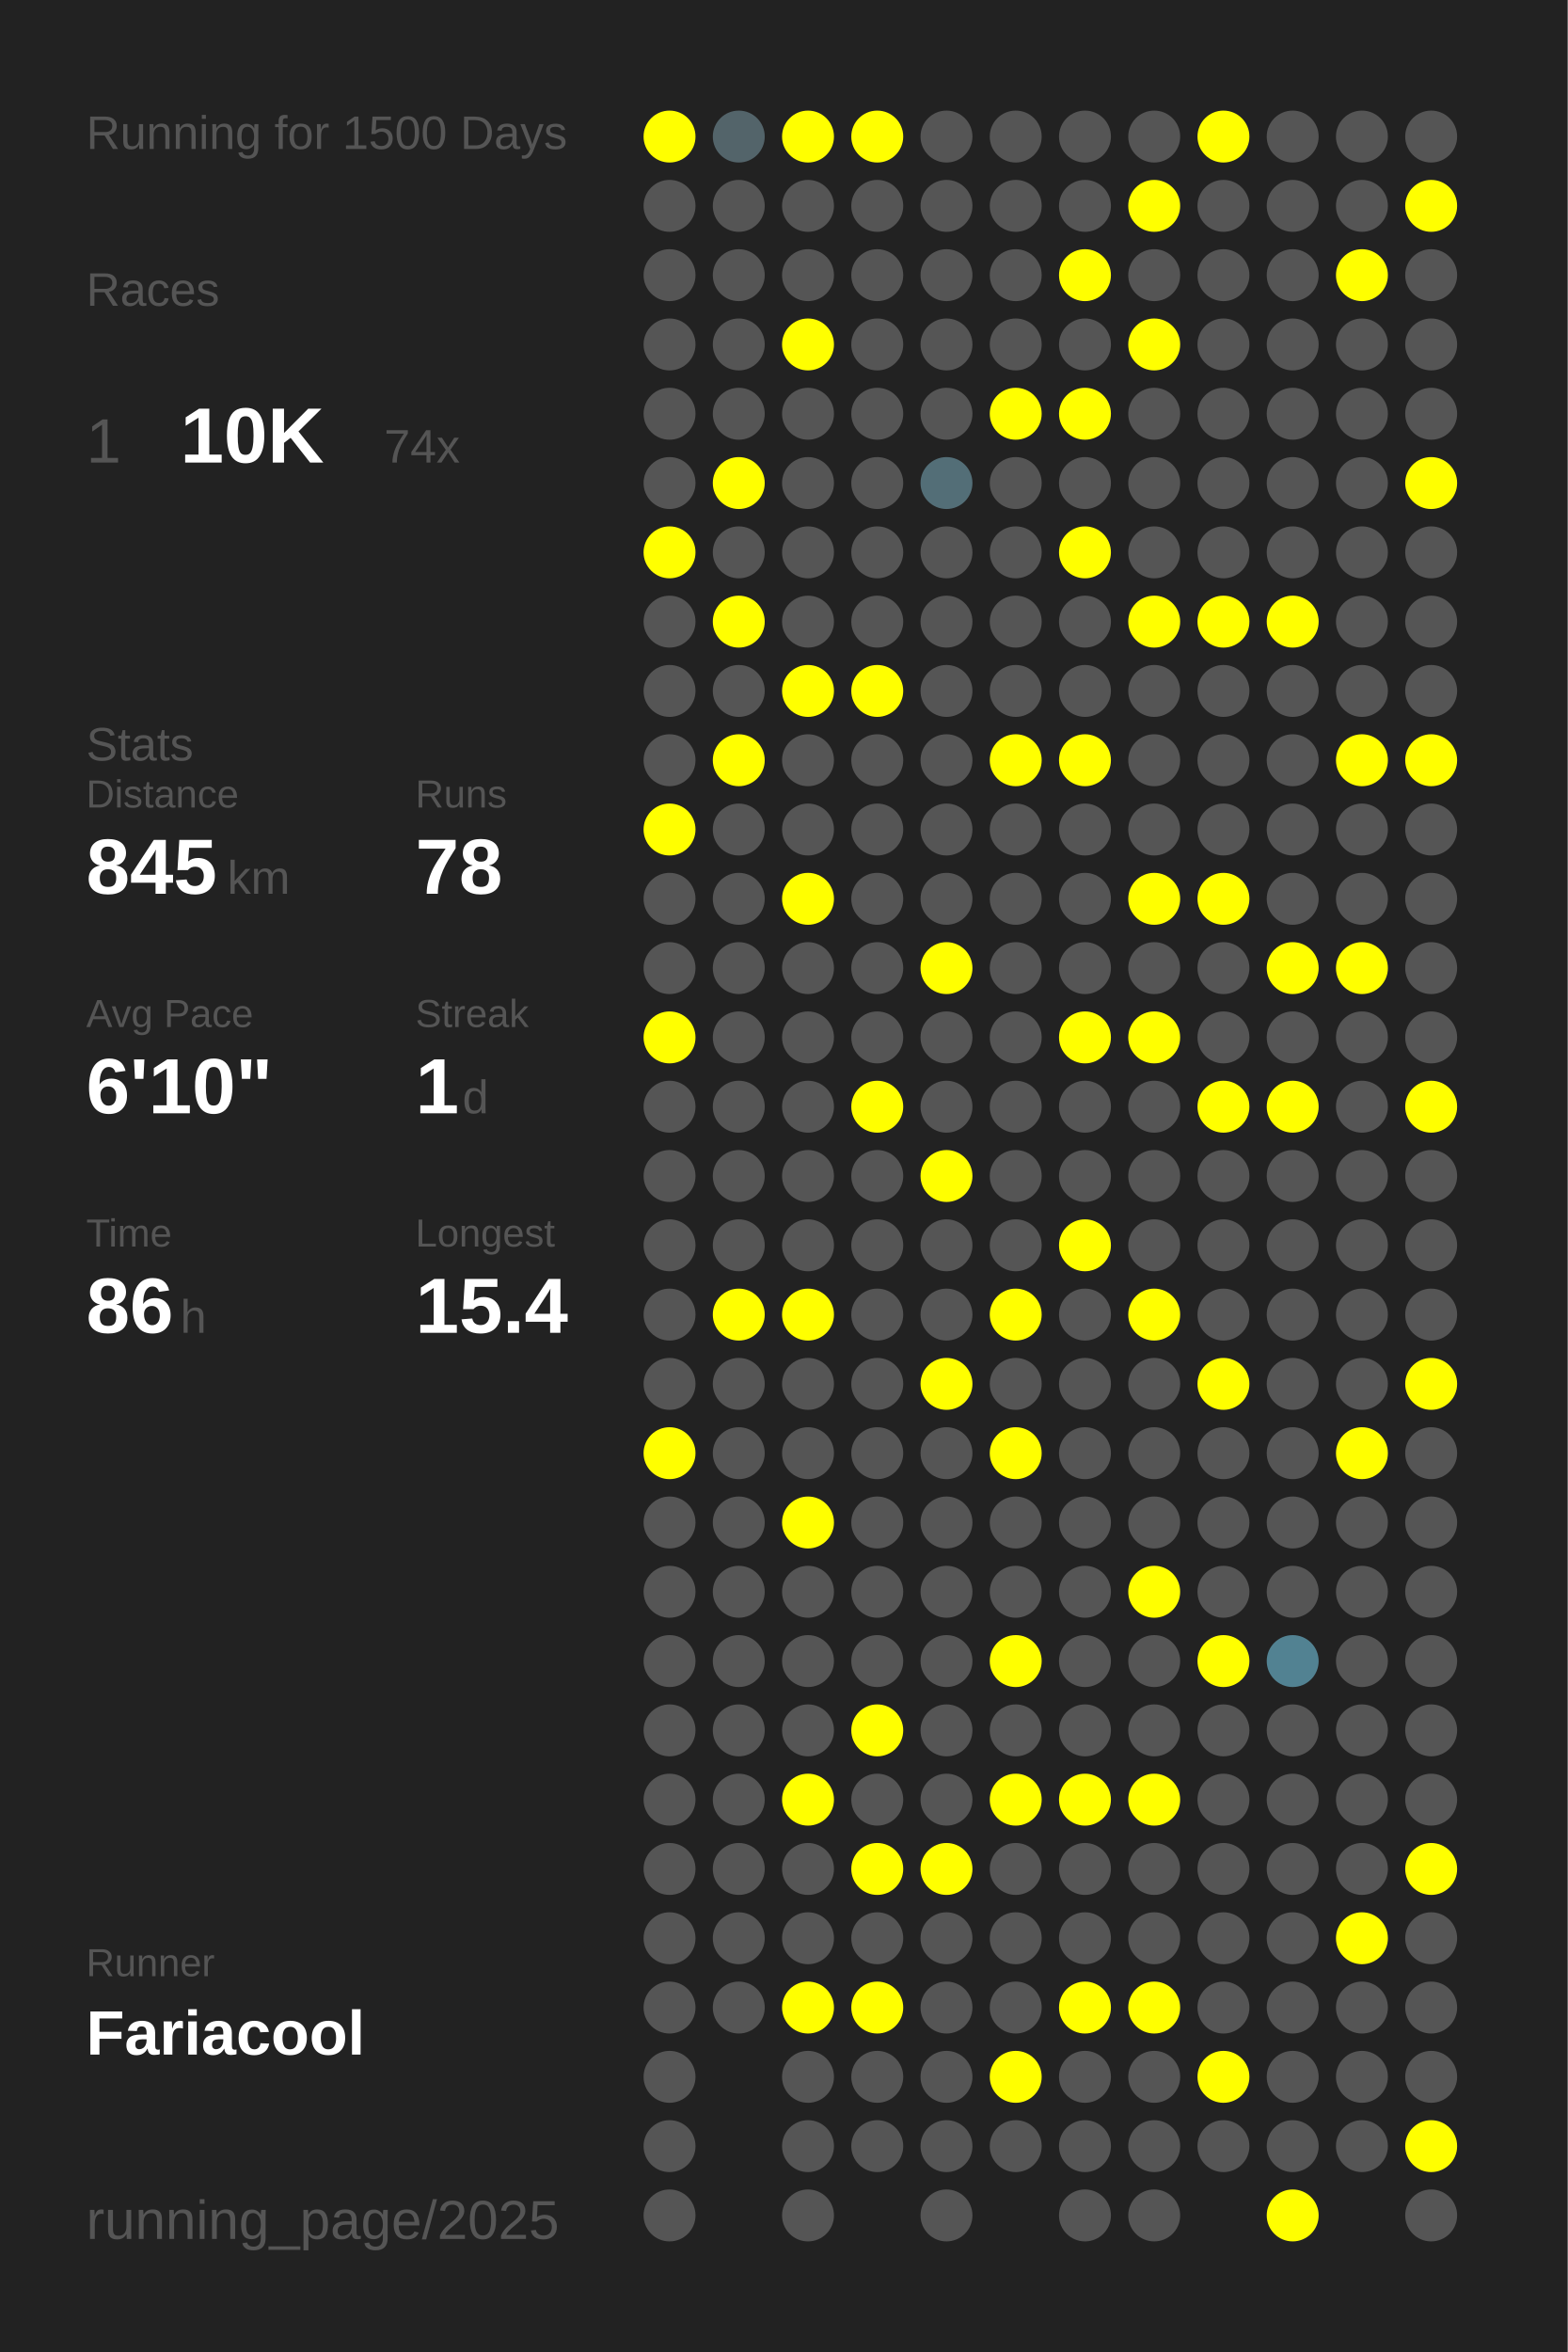
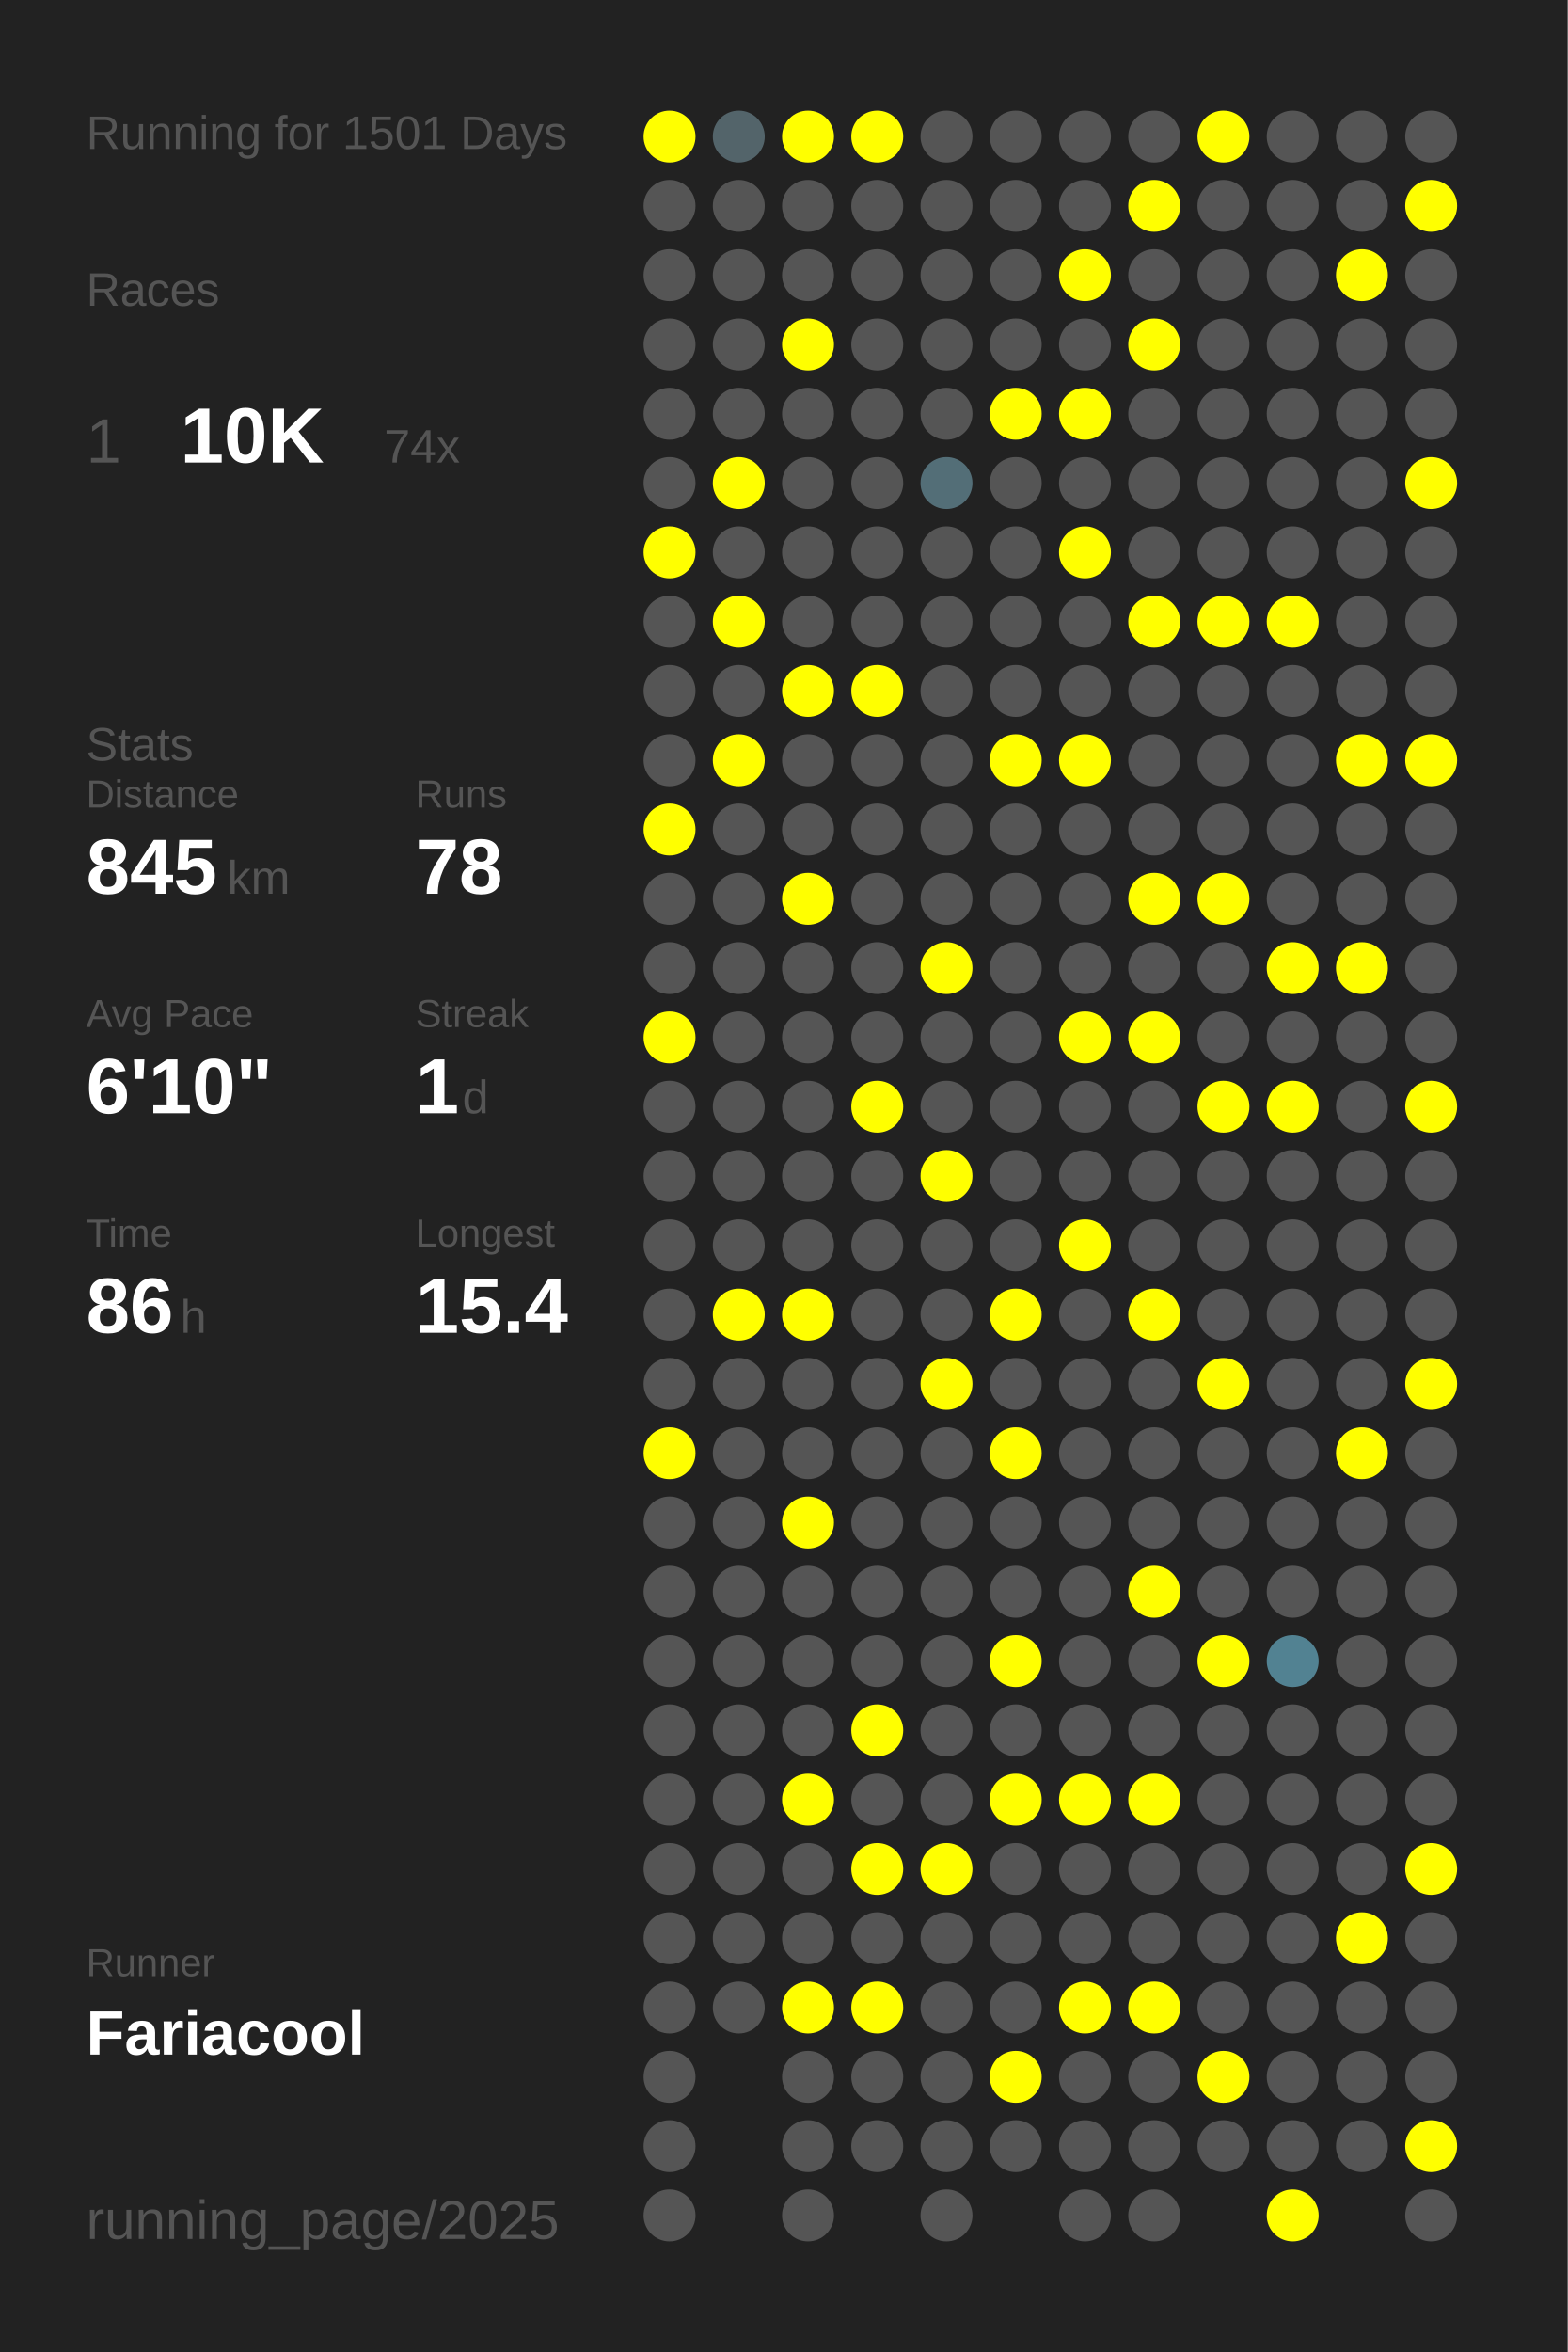
<svg xmlns="http://www.w3.org/2000/svg" baseProfile="full" height="300mm" version="1.1" viewBox="0,0,200,300" width="200mm">
  <defs />
  <rect fill="#222222" height="300" width="200" x="0" y="0" />
-   <text fill="#555555" style="font-size:6px; font-family:Arial;" x="11" y="19">Running for 1500 Days</text>
+   <text fill="#555555" style="font-size:6px; font-family:Arial;" x="11" y="19">Running for 1501 Days</text>
  <text fill="#555555" style="font-size:6px; font-family:Arial;" x="11" y="39">Races</text>
  <text fill="#555555" style="font-size:8px; font-family:Arial;" x="11" y="59">1</text>
  <text fill="#FFFFFF" style="font-size:10px; font-family:Arial; font-weight:bold;" x="23" y="59">10K</text>
  <text fill="#555555" style="font-size:6px; font-family:Arial;" x="49" y="59">74x</text>
  <text fill="#555555" style="font-size:6px; font-family:Arial;" x="11" y="97">Stats</text>
  <text fill="#555555" style="font-size:5px; font-family:Arial;" x="11" y="103">Distance</text>
  <text fill="#FFFFFF" style="font-size:10px; font-family:Arial; font-weight:bold;" x="11" y="114">845</text>
  <text fill="#555555" style="font-size:6px; font-family:Arial;" x="29" y="114">km</text>
  <text fill="#555555" style="font-size:5px; font-family:Arial;" x="53" y="103">Runs</text>
  <text fill="#FFFFFF" style="font-size:10px; font-family:Arial; font-weight:bold;" x="53" y="114">78</text>
  <text fill="#555555" style="font-size:5px; font-family:Arial;" x="11" y="131">Avg Pace</text>
  <text fill="#FFFFFF" style="font-size:10px; font-family:Arial; font-weight:bold;" x="11" y="142">6'10"</text>
  <text fill="#555555" style="font-size:5px; font-family:Arial;" x="53" y="131">Streak</text>
  <text fill="#FFFFFF" style="font-size:10px; font-family:Arial; font-weight:bold;" x="53" y="142">1</text>
  <text fill="#555555" style="font-size:6px; font-family:Arial;" x="59" y="142">d</text>
  <text fill="#555555" style="font-size:5px; font-family:Arial;" x="11" y="159">Time</text>
  <text fill="#FFFFFF" style="font-size:10px; font-family:Arial; font-weight:bold;" x="11" y="170">86</text>
  <text fill="#555555" style="font-size:6px; font-family:Arial;" x="23" y="170">h</text>
  <text fill="#555555" style="font-size:5px; font-family:Arial;" x="53" y="159">Longest</text>
  <text fill="#FFFFFF" style="font-size:10px; font-family:Arial; font-weight:bold;" x="53" y="170">15.4</text>
  <text fill="#555555" style="font-size:5px; font-family:Arial;" x="11" y="252.065">Runner</text>
  <text fill="#FFFFFF" style="font-size:8px; font-family:Arial; font-weight:bold;" x="11" y="262.065">Fariacool</text>
  <text fill="#555555" style="font-size:7px; font-family:Arial;" x="11" y="285.581">running_page/2025</text>
  <circle cx="85.417" cy="17.419" fill="#FFFF00" r="3.312" />
  <circle cx="85.417" cy="26.258" fill="#555555" r="3.312" />
  <circle cx="85.417" cy="35.097" fill="#555555" r="3.312" />
  <circle cx="85.417" cy="43.935" fill="#555555" r="3.312" />
  <circle cx="85.417" cy="52.774" fill="#555555" r="3.312" />
  <circle cx="85.417" cy="61.613" fill="#555555" r="3.312" />
  <circle cx="85.417" cy="70.452" fill="#FFFF00" r="3.312" />
  <circle cx="85.417" cy="79.29" fill="#555555" r="3.312" />
  <circle cx="85.417" cy="88.129" fill="#555555" r="3.312" />
  <circle cx="85.417" cy="96.968" fill="#555555" r="3.312" />
  <circle cx="85.417" cy="105.806" fill="#FFFF00" r="3.312" />
  <circle cx="85.417" cy="114.645" fill="#555555" r="3.312" />
  <circle cx="85.417" cy="123.484" fill="#555555" r="3.312" />
  <circle cx="85.417" cy="132.323" fill="#FFFF00" r="3.312" />
  <circle cx="85.417" cy="141.161" fill="#555555" r="3.312" />
  <circle cx="85.417" cy="150" fill="#555555" r="3.312" />
  <circle cx="85.417" cy="158.839" fill="#555555" r="3.312" />
  <circle cx="85.417" cy="167.677" fill="#555555" r="3.312" />
  <circle cx="85.417" cy="176.516" fill="#555555" r="3.312" />
  <circle cx="85.417" cy="185.355" fill="#FFFF00" r="3.312" />
  <circle cx="85.417" cy="194.194" fill="#555555" r="3.312" />
  <circle cx="85.417" cy="203.032" fill="#555555" r="3.312" />
  <circle cx="85.417" cy="211.871" fill="#555555" r="3.312" />
  <circle cx="85.417" cy="220.71" fill="#555555" r="3.312" />
  <circle cx="85.417" cy="229.548" fill="#555555" r="3.312" />
  <circle cx="85.417" cy="238.387" fill="#555555" r="3.312" />
  <circle cx="85.417" cy="247.226" fill="#555555" r="3.312" />
  <circle cx="85.417" cy="256.065" fill="#555555" r="3.312" />
  <circle cx="85.417" cy="264.903" fill="#555555" r="3.312" />
  <circle cx="85.417" cy="273.742" fill="#555555" r="3.312" />
  <circle cx="85.417" cy="282.581" fill="#555555" r="3.312" />
  <circle cx="94.25" cy="17.419" fill="#53646a" r="3.312" />
  <circle cx="94.25" cy="26.258" fill="#555555" r="3.312" />
  <circle cx="94.25" cy="35.097" fill="#555555" r="3.312" />
  <circle cx="94.25" cy="43.935" fill="#555555" r="3.312" />
  <circle cx="94.25" cy="52.774" fill="#555555" r="3.312" />
  <circle cx="94.25" cy="61.613" fill="#FFFF00" r="3.312" />
  <circle cx="94.25" cy="70.452" fill="#555555" r="3.312" />
  <circle cx="94.25" cy="79.29" fill="#FFFF00" r="3.312" />
  <circle cx="94.25" cy="88.129" fill="#555555" r="3.312" />
  <circle cx="94.25" cy="96.968" fill="#FFFF00" r="3.312" />
  <circle cx="94.25" cy="105.806" fill="#555555" r="3.312" />
  <circle cx="94.25" cy="114.645" fill="#555555" r="3.312" />
  <circle cx="94.25" cy="123.484" fill="#555555" r="3.312" />
  <circle cx="94.25" cy="132.323" fill="#555555" r="3.312" />
  <circle cx="94.25" cy="141.161" fill="#555555" r="3.312" />
  <circle cx="94.25" cy="150" fill="#555555" r="3.312" />
  <circle cx="94.25" cy="158.839" fill="#555555" r="3.312" />
  <circle cx="94.25" cy="167.677" fill="#FFFF00" r="3.312" />
  <circle cx="94.25" cy="176.516" fill="#555555" r="3.312" />
  <circle cx="94.25" cy="185.355" fill="#555555" r="3.312" />
  <circle cx="94.25" cy="194.194" fill="#555555" r="3.312" />
  <circle cx="94.25" cy="203.032" fill="#555555" r="3.312" />
  <circle cx="94.25" cy="211.871" fill="#555555" r="3.312" />
  <circle cx="94.25" cy="220.71" fill="#555555" r="3.312" />
  <circle cx="94.25" cy="229.548" fill="#555555" r="3.312" />
  <circle cx="94.25" cy="238.387" fill="#555555" r="3.312" />
  <circle cx="94.25" cy="247.226" fill="#555555" r="3.312" />
  <circle cx="94.25" cy="256.065" fill="#555555" r="3.312" />
  <circle cx="103.083" cy="17.419" fill="#FFFF00" r="3.312" />
  <circle cx="103.083" cy="26.258" fill="#555555" r="3.312" />
  <circle cx="103.083" cy="35.097" fill="#555555" r="3.312" />
  <circle cx="103.083" cy="43.935" fill="#FFFF00" r="3.312" />
  <circle cx="103.083" cy="52.774" fill="#555555" r="3.312" />
  <circle cx="103.083" cy="61.613" fill="#555555" r="3.312" />
  <circle cx="103.083" cy="70.452" fill="#555555" r="3.312" />
  <circle cx="103.083" cy="79.29" fill="#555555" r="3.312" />
  <circle cx="103.083" cy="88.129" fill="#FFFF00" r="3.312" />
  <circle cx="103.083" cy="96.968" fill="#555555" r="3.312" />
  <circle cx="103.083" cy="105.806" fill="#555555" r="3.312" />
  <circle cx="103.083" cy="114.645" fill="#FFFF00" r="3.312" />
  <circle cx="103.083" cy="123.484" fill="#555555" r="3.312" />
  <circle cx="103.083" cy="132.323" fill="#555555" r="3.312" />
  <circle cx="103.083" cy="141.161" fill="#555555" r="3.312" />
  <circle cx="103.083" cy="150" fill="#555555" r="3.312" />
  <circle cx="103.083" cy="158.839" fill="#555555" r="3.312" />
  <circle cx="103.083" cy="167.677" fill="#FFFF00" r="3.312" />
  <circle cx="103.083" cy="176.516" fill="#555555" r="3.312" />
  <circle cx="103.083" cy="185.355" fill="#555555" r="3.312" />
  <circle cx="103.083" cy="194.194" fill="#FFFF00" r="3.312" />
  <circle cx="103.083" cy="203.032" fill="#555555" r="3.312" />
  <circle cx="103.083" cy="211.871" fill="#555555" r="3.312" />
  <circle cx="103.083" cy="220.71" fill="#555555" r="3.312" />
  <circle cx="103.083" cy="229.548" fill="#FFFF00" r="3.312" />
  <circle cx="103.083" cy="238.387" fill="#555555" r="3.312" />
  <circle cx="103.083" cy="247.226" fill="#555555" r="3.312" />
  <circle cx="103.083" cy="256.065" fill="#FFFF00" r="3.312" />
  <circle cx="103.083" cy="264.903" fill="#555555" r="3.312" />
  <circle cx="103.083" cy="273.742" fill="#555555" r="3.312" />
  <circle cx="103.083" cy="282.581" fill="#555555" r="3.312" />
  <circle cx="111.917" cy="17.419" fill="#FFFF00" r="3.312" />
  <circle cx="111.917" cy="26.258" fill="#555555" r="3.312" />
  <circle cx="111.917" cy="35.097" fill="#555555" r="3.312" />
  <circle cx="111.917" cy="43.935" fill="#555555" r="3.312" />
  <circle cx="111.917" cy="52.774" fill="#555555" r="3.312" />
  <circle cx="111.917" cy="61.613" fill="#555555" r="3.312" />
  <circle cx="111.917" cy="70.452" fill="#555555" r="3.312" />
  <circle cx="111.917" cy="79.29" fill="#555555" r="3.312" />
  <circle cx="111.917" cy="88.129" fill="#FFFF00" r="3.312" />
  <circle cx="111.917" cy="96.968" fill="#555555" r="3.312" />
  <circle cx="111.917" cy="105.806" fill="#555555" r="3.312" />
  <circle cx="111.917" cy="114.645" fill="#555555" r="3.312" />
  <circle cx="111.917" cy="123.484" fill="#555555" r="3.312" />
  <circle cx="111.917" cy="132.323" fill="#555555" r="3.312" />
  <circle cx="111.917" cy="141.161" fill="#FFFF00" r="3.312" />
  <circle cx="111.917" cy="150" fill="#555555" r="3.312" />
  <circle cx="111.917" cy="158.839" fill="#555555" r="3.312" />
  <circle cx="111.917" cy="167.677" fill="#555555" r="3.312" />
  <circle cx="111.917" cy="176.516" fill="#555555" r="3.312" />
  <circle cx="111.917" cy="185.355" fill="#555555" r="3.312" />
  <circle cx="111.917" cy="194.194" fill="#555555" r="3.312" />
  <circle cx="111.917" cy="203.032" fill="#555555" r="3.312" />
  <circle cx="111.917" cy="211.871" fill="#555555" r="3.312" />
  <circle cx="111.917" cy="220.71" fill="#FFFF00" r="3.312" />
  <circle cx="111.917" cy="229.548" fill="#555555" r="3.312" />
  <circle cx="111.917" cy="238.387" fill="#FFFF00" r="3.312" />
  <circle cx="111.917" cy="247.226" fill="#555555" r="3.312" />
  <circle cx="111.917" cy="256.065" fill="#FFFF00" r="3.312" />
  <circle cx="111.917" cy="264.903" fill="#555555" r="3.312" />
  <circle cx="111.917" cy="273.742" fill="#555555" r="3.312" />
  <circle cx="120.75" cy="17.419" fill="#555555" r="3.312" />
  <circle cx="120.75" cy="26.258" fill="#555555" r="3.312" />
  <circle cx="120.75" cy="35.097" fill="#555555" r="3.312" />
  <circle cx="120.75" cy="43.935" fill="#555555" r="3.312" />
  <circle cx="120.75" cy="52.774" fill="#555555" r="3.312" />
  <circle cx="120.75" cy="61.613" fill="#536e77" r="3.312" />
  <circle cx="120.75" cy="70.452" fill="#555555" r="3.312" />
  <circle cx="120.75" cy="79.29" fill="#555555" r="3.312" />
  <circle cx="120.75" cy="88.129" fill="#555555" r="3.312" />
  <circle cx="120.75" cy="96.968" fill="#555555" r="3.312" />
  <circle cx="120.75" cy="105.806" fill="#555555" r="3.312" />
  <circle cx="120.75" cy="114.645" fill="#555555" r="3.312" />
  <circle cx="120.75" cy="123.484" fill="#FFFF00" r="3.312" />
  <circle cx="120.75" cy="132.323" fill="#555555" r="3.312" />
  <circle cx="120.75" cy="141.161" fill="#555555" r="3.312" />
  <circle cx="120.75" cy="150" fill="#FFFF00" r="3.312" />
  <circle cx="120.75" cy="158.839" fill="#555555" r="3.312" />
  <circle cx="120.75" cy="167.677" fill="#555555" r="3.312" />
  <circle cx="120.75" cy="176.516" fill="#FFFF00" r="3.312" />
  <circle cx="120.75" cy="185.355" fill="#555555" r="3.312" />
  <circle cx="120.75" cy="194.194" fill="#555555" r="3.312" />
  <circle cx="120.75" cy="203.032" fill="#555555" r="3.312" />
  <circle cx="120.75" cy="211.871" fill="#555555" r="3.312" />
  <circle cx="120.75" cy="220.71" fill="#555555" r="3.312" />
  <circle cx="120.75" cy="229.548" fill="#555555" r="3.312" />
  <circle cx="120.75" cy="238.387" fill="#FFFF00" r="3.312" />
  <circle cx="120.75" cy="247.226" fill="#555555" r="3.312" />
  <circle cx="120.75" cy="256.065" fill="#555555" r="3.312" />
  <circle cx="120.75" cy="264.903" fill="#555555" r="3.312" />
  <circle cx="120.75" cy="273.742" fill="#555555" r="3.312" />
  <circle cx="120.75" cy="282.581" fill="#555555" r="3.312" />
  <circle cx="129.583" cy="17.419" fill="#555555" r="3.312" />
  <circle cx="129.583" cy="26.258" fill="#555555" r="3.312" />
  <circle cx="129.583" cy="35.097" fill="#555555" r="3.312" />
  <circle cx="129.583" cy="43.935" fill="#555555" r="3.312" />
  <circle cx="129.583" cy="52.774" fill="#FFFF00" r="3.312" />
  <circle cx="129.583" cy="61.613" fill="#555555" r="3.312" />
  <circle cx="129.583" cy="70.452" fill="#555555" r="3.312" />
  <circle cx="129.583" cy="79.29" fill="#555555" r="3.312" />
  <circle cx="129.583" cy="88.129" fill="#555555" r="3.312" />
  <circle cx="129.583" cy="96.968" fill="#FFFF00" r="3.312" />
  <circle cx="129.583" cy="105.806" fill="#555555" r="3.312" />
  <circle cx="129.583" cy="114.645" fill="#555555" r="3.312" />
  <circle cx="129.583" cy="123.484" fill="#555555" r="3.312" />
  <circle cx="129.583" cy="132.323" fill="#555555" r="3.312" />
  <circle cx="129.583" cy="141.161" fill="#555555" r="3.312" />
  <circle cx="129.583" cy="150" fill="#555555" r="3.312" />
  <circle cx="129.583" cy="158.839" fill="#555555" r="3.312" />
  <circle cx="129.583" cy="167.677" fill="#FFFF00" r="3.312" />
  <circle cx="129.583" cy="176.516" fill="#555555" r="3.312" />
  <circle cx="129.583" cy="185.355" fill="#FFFF00" r="3.312" />
  <circle cx="129.583" cy="194.194" fill="#555555" r="3.312" />
  <circle cx="129.583" cy="203.032" fill="#555555" r="3.312" />
  <circle cx="129.583" cy="211.871" fill="#FFFF00" r="3.312" />
  <circle cx="129.583" cy="220.71" fill="#555555" r="3.312" />
  <circle cx="129.583" cy="229.548" fill="#FFFF00" r="3.312" />
  <circle cx="129.583" cy="238.387" fill="#555555" r="3.312" />
  <circle cx="129.583" cy="247.226" fill="#555555" r="3.312" />
  <circle cx="129.583" cy="256.065" fill="#555555" r="3.312" />
  <circle cx="129.583" cy="264.903" fill="#FFFF00" r="3.312" />
  <circle cx="129.583" cy="273.742" fill="#555555" r="3.312" />
  <circle cx="138.417" cy="17.419" fill="#555555" r="3.312" />
  <circle cx="138.417" cy="26.258" fill="#555555" r="3.312" />
  <circle cx="138.417" cy="35.097" fill="#FFFF00" r="3.312" />
  <circle cx="138.417" cy="43.935" fill="#555555" r="3.312" />
  <circle cx="138.417" cy="52.774" fill="#FFFF00" r="3.312" />
  <circle cx="138.417" cy="61.613" fill="#555555" r="3.312" />
  <circle cx="138.417" cy="70.452" fill="#FFFF00" r="3.312" />
  <circle cx="138.417" cy="79.29" fill="#555555" r="3.312" />
  <circle cx="138.417" cy="88.129" fill="#555555" r="3.312" />
  <circle cx="138.417" cy="96.968" fill="#FFFF00" r="3.312" />
  <circle cx="138.417" cy="105.806" fill="#555555" r="3.312" />
  <circle cx="138.417" cy="114.645" fill="#555555" r="3.312" />
  <circle cx="138.417" cy="123.484" fill="#555555" r="3.312" />
  <circle cx="138.417" cy="132.323" fill="#FFFF00" r="3.312" />
  <circle cx="138.417" cy="141.161" fill="#555555" r="3.312" />
  <circle cx="138.417" cy="150" fill="#555555" r="3.312" />
  <circle cx="138.417" cy="158.839" fill="#FFFF00" r="3.312" />
  <circle cx="138.417" cy="167.677" fill="#555555" r="3.312" />
  <circle cx="138.417" cy="176.516" fill="#555555" r="3.312" />
  <circle cx="138.417" cy="185.355" fill="#555555" r="3.312" />
  <circle cx="138.417" cy="194.194" fill="#555555" r="3.312" />
  <circle cx="138.417" cy="203.032" fill="#555555" r="3.312" />
  <circle cx="138.417" cy="211.871" fill="#555555" r="3.312" />
  <circle cx="138.417" cy="220.71" fill="#555555" r="3.312" />
  <circle cx="138.417" cy="229.548" fill="#FFFF00" r="3.312" />
  <circle cx="138.417" cy="238.387" fill="#555555" r="3.312" />
  <circle cx="138.417" cy="247.226" fill="#555555" r="3.312" />
  <circle cx="138.417" cy="256.065" fill="#FFFF00" r="3.312" />
  <circle cx="138.417" cy="264.903" fill="#555555" r="3.312" />
  <circle cx="138.417" cy="273.742" fill="#555555" r="3.312" />
  <circle cx="138.417" cy="282.581" fill="#555555" r="3.312" />
  <circle cx="147.25" cy="17.419" fill="#555555" r="3.312" />
  <circle cx="147.25" cy="26.258" fill="#FFFF00" r="3.312" />
  <circle cx="147.25" cy="35.097" fill="#555555" r="3.312" />
  <circle cx="147.25" cy="43.935" fill="#FFFF00" r="3.312" />
  <circle cx="147.25" cy="52.774" fill="#555555" r="3.312" />
  <circle cx="147.25" cy="61.613" fill="#555555" r="3.312" />
  <circle cx="147.25" cy="70.452" fill="#555555" r="3.312" />
  <circle cx="147.25" cy="79.29" fill="#FFFF00" r="3.312" />
  <circle cx="147.25" cy="88.129" fill="#555555" r="3.312" />
  <circle cx="147.25" cy="96.968" fill="#555555" r="3.312" />
  <circle cx="147.25" cy="105.806" fill="#555555" r="3.312" />
  <circle cx="147.25" cy="114.645" fill="#FFFF00" r="3.312" />
  <circle cx="147.25" cy="123.484" fill="#555555" r="3.312" />
  <circle cx="147.25" cy="132.323" fill="#FFFF00" r="3.312" />
  <circle cx="147.25" cy="141.161" fill="#555555" r="3.312" />
  <circle cx="147.25" cy="150" fill="#555555" r="3.312" />
  <circle cx="147.25" cy="158.839" fill="#555555" r="3.312" />
  <circle cx="147.25" cy="167.677" fill="#FFFF00" r="3.312" />
  <circle cx="147.25" cy="176.516" fill="#555555" r="3.312" />
  <circle cx="147.25" cy="185.355" fill="#555555" r="3.312" />
  <circle cx="147.25" cy="194.194" fill="#555555" r="3.312" />
  <circle cx="147.25" cy="203.032" fill="#FFFF00" r="3.312" />
  <circle cx="147.25" cy="211.871" fill="#555555" r="3.312" />
  <circle cx="147.25" cy="220.71" fill="#555555" r="3.312" />
  <circle cx="147.25" cy="229.548" fill="#FFFF00" r="3.312" />
  <circle cx="147.25" cy="238.387" fill="#555555" r="3.312" />
  <circle cx="147.25" cy="247.226" fill="#555555" r="3.312" />
  <circle cx="147.25" cy="256.065" fill="#FFFF00" r="3.312" />
  <circle cx="147.25" cy="264.903" fill="#555555" r="3.312" />
  <circle cx="147.25" cy="273.742" fill="#555555" r="3.312" />
  <circle cx="147.25" cy="282.581" fill="#555555" r="3.312" />
  <circle cx="156.083" cy="17.419" fill="#FFFF00" r="3.312" />
  <circle cx="156.083" cy="26.258" fill="#555555" r="3.312" />
  <circle cx="156.083" cy="35.097" fill="#555555" r="3.312" />
  <circle cx="156.083" cy="43.935" fill="#555555" r="3.312" />
  <circle cx="156.083" cy="52.774" fill="#555555" r="3.312" />
  <circle cx="156.083" cy="61.613" fill="#555555" r="3.312" />
  <circle cx="156.083" cy="70.452" fill="#555555" r="3.312" />
  <circle cx="156.083" cy="79.29" fill="#FFFF00" r="3.312" />
  <circle cx="156.083" cy="88.129" fill="#555555" r="3.312" />
  <circle cx="156.083" cy="96.968" fill="#555555" r="3.312" />
  <circle cx="156.083" cy="105.806" fill="#555555" r="3.312" />
  <circle cx="156.083" cy="114.645" fill="#FFFF00" r="3.312" />
  <circle cx="156.083" cy="123.484" fill="#555555" r="3.312" />
  <circle cx="156.083" cy="132.323" fill="#555555" r="3.312" />
  <circle cx="156.083" cy="141.161" fill="#FFFF00" r="3.312" />
  <circle cx="156.083" cy="150" fill="#555555" r="3.312" />
  <circle cx="156.083" cy="158.839" fill="#555555" r="3.312" />
  <circle cx="156.083" cy="167.677" fill="#555555" r="3.312" />
  <circle cx="156.083" cy="176.516" fill="#FFFF00" r="3.312" />
  <circle cx="156.083" cy="185.355" fill="#555555" r="3.312" />
  <circle cx="156.083" cy="194.194" fill="#555555" r="3.312" />
  <circle cx="156.083" cy="203.032" fill="#555555" r="3.312" />
  <circle cx="156.083" cy="211.871" fill="#FFFF00" r="3.312" />
  <circle cx="156.083" cy="220.71" fill="#555555" r="3.312" />
  <circle cx="156.083" cy="229.548" fill="#555555" r="3.312" />
  <circle cx="156.083" cy="238.387" fill="#555555" r="3.312" />
  <circle cx="156.083" cy="247.226" fill="#555555" r="3.312" />
  <circle cx="156.083" cy="256.065" fill="#555555" r="3.312" />
  <circle cx="156.083" cy="264.903" fill="#FFFF00" r="3.312" />
  <circle cx="156.083" cy="273.742" fill="#555555" r="3.312" />
  <circle cx="164.917" cy="17.419" fill="#555555" r="3.312" />
  <circle cx="164.917" cy="26.258" fill="#555555" r="3.312" />
  <circle cx="164.917" cy="35.097" fill="#555555" r="3.312" />
  <circle cx="164.917" cy="43.935" fill="#555555" r="3.312" />
  <circle cx="164.917" cy="52.774" fill="#555555" r="3.312" />
  <circle cx="164.917" cy="61.613" fill="#555555" r="3.312" />
  <circle cx="164.917" cy="70.452" fill="#555555" r="3.312" />
  <circle cx="164.917" cy="79.29" fill="#FFFF00" r="3.312" />
  <circle cx="164.917" cy="88.129" fill="#555555" r="3.312" />
  <circle cx="164.917" cy="96.968" fill="#555555" r="3.312" />
  <circle cx="164.917" cy="105.806" fill="#555555" r="3.312" />
  <circle cx="164.917" cy="114.645" fill="#555555" r="3.312" />
  <circle cx="164.917" cy="123.484" fill="#FFFF00" r="3.312" />
  <circle cx="164.917" cy="132.323" fill="#555555" r="3.312" />
  <circle cx="164.917" cy="141.161" fill="#FFFF00" r="3.312" />
  <circle cx="164.917" cy="150" fill="#555555" r="3.312" />
  <circle cx="164.917" cy="158.839" fill="#555555" r="3.312" />
  <circle cx="164.917" cy="167.677" fill="#555555" r="3.312" />
  <circle cx="164.917" cy="176.516" fill="#555555" r="3.312" />
  <circle cx="164.917" cy="185.355" fill="#555555" r="3.312" />
  <circle cx="164.917" cy="194.194" fill="#555555" r="3.312" />
  <circle cx="164.917" cy="203.032" fill="#555555" r="3.312" />
  <circle cx="164.917" cy="211.871" fill="#528292" r="3.312" />
  <circle cx="164.917" cy="220.71" fill="#555555" r="3.312" />
  <circle cx="164.917" cy="229.548" fill="#555555" r="3.312" />
  <circle cx="164.917" cy="238.387" fill="#555555" r="3.312" />
  <circle cx="164.917" cy="247.226" fill="#555555" r="3.312" />
  <circle cx="164.917" cy="256.065" fill="#555555" r="3.312" />
  <circle cx="164.917" cy="264.903" fill="#555555" r="3.312" />
  <circle cx="164.917" cy="273.742" fill="#555555" r="3.312" />
  <circle cx="164.917" cy="282.581" fill="#FFFF00" r="3.312" />
  <circle cx="173.75" cy="17.419" fill="#555555" r="3.312" />
  <circle cx="173.75" cy="26.258" fill="#555555" r="3.312" />
  <circle cx="173.75" cy="35.097" fill="#FFFF00" r="3.312" />
  <circle cx="173.75" cy="43.935" fill="#555555" r="3.312" />
  <circle cx="173.75" cy="52.774" fill="#555555" r="3.312" />
  <circle cx="173.75" cy="61.613" fill="#555555" r="3.312" />
  <circle cx="173.75" cy="70.452" fill="#555555" r="3.312" />
  <circle cx="173.75" cy="79.29" fill="#555555" r="3.312" />
  <circle cx="173.75" cy="88.129" fill="#555555" r="3.312" />
  <circle cx="173.75" cy="96.968" fill="#FFFF00" r="3.312" />
  <circle cx="173.75" cy="105.806" fill="#555555" r="3.312" />
  <circle cx="173.75" cy="114.645" fill="#555555" r="3.312" />
  <circle cx="173.75" cy="123.484" fill="#FFFF00" r="3.312" />
  <circle cx="173.75" cy="132.323" fill="#555555" r="3.312" />
  <circle cx="173.75" cy="141.161" fill="#555555" r="3.312" />
  <circle cx="173.75" cy="150" fill="#555555" r="3.312" />
  <circle cx="173.75" cy="158.839" fill="#555555" r="3.312" />
  <circle cx="173.75" cy="167.677" fill="#555555" r="3.312" />
  <circle cx="173.75" cy="176.516" fill="#555555" r="3.312" />
  <circle cx="173.75" cy="185.355" fill="#FFFF00" r="3.312" />
  <circle cx="173.75" cy="194.194" fill="#555555" r="3.312" />
  <circle cx="173.75" cy="203.032" fill="#555555" r="3.312" />
  <circle cx="173.75" cy="211.871" fill="#555555" r="3.312" />
  <circle cx="173.75" cy="220.71" fill="#555555" r="3.312" />
  <circle cx="173.75" cy="229.548" fill="#555555" r="3.312" />
  <circle cx="173.75" cy="238.387" fill="#555555" r="3.312" />
  <circle cx="173.75" cy="247.226" fill="#FFFF00" r="3.312" />
  <circle cx="173.75" cy="256.065" fill="#555555" r="3.312" />
  <circle cx="173.75" cy="264.903" fill="#555555" r="3.312" />
  <circle cx="173.75" cy="273.742" fill="#555555" r="3.312" />
  <circle cx="182.583" cy="17.419" fill="#555555" r="3.312" />
  <circle cx="182.583" cy="26.258" fill="#FFFF00" r="3.312" />
  <circle cx="182.583" cy="35.097" fill="#555555" r="3.312" />
  <circle cx="182.583" cy="43.935" fill="#555555" r="3.312" />
  <circle cx="182.583" cy="52.774" fill="#555555" r="3.312" />
  <circle cx="182.583" cy="61.613" fill="#FFFF00" r="3.312" />
  <circle cx="182.583" cy="70.452" fill="#555555" r="3.312" />
  <circle cx="182.583" cy="79.29" fill="#555555" r="3.312" />
  <circle cx="182.583" cy="88.129" fill="#555555" r="3.312" />
  <circle cx="182.583" cy="96.968" fill="#FFFF00" r="3.312" />
  <circle cx="182.583" cy="105.806" fill="#555555" r="3.312" />
  <circle cx="182.583" cy="114.645" fill="#555555" r="3.312" />
  <circle cx="182.583" cy="123.484" fill="#555555" r="3.312" />
  <circle cx="182.583" cy="132.323" fill="#555555" r="3.312" />
  <circle cx="182.583" cy="141.161" fill="#FFFF00" r="3.312" />
  <circle cx="182.583" cy="150" fill="#555555" r="3.312" />
  <circle cx="182.583" cy="158.839" fill="#555555" r="3.312" />
  <circle cx="182.583" cy="167.677" fill="#555555" r="3.312" />
  <circle cx="182.583" cy="176.516" fill="#FFFF00" r="3.312" />
  <circle cx="182.583" cy="185.355" fill="#555555" r="3.312" />
  <circle cx="182.583" cy="194.194" fill="#555555" r="3.312" />
  <circle cx="182.583" cy="203.032" fill="#555555" r="3.312" />
  <circle cx="182.583" cy="211.871" fill="#555555" r="3.312" />
  <circle cx="182.583" cy="220.71" fill="#555555" r="3.312" />
  <circle cx="182.583" cy="229.548" fill="#555555" r="3.312" />
  <circle cx="182.583" cy="238.387" fill="#FFFF00" r="3.312" />
  <circle cx="182.583" cy="247.226" fill="#555555" r="3.312" />
  <circle cx="182.583" cy="256.065" fill="#555555" r="3.312" />
  <circle cx="182.583" cy="264.903" fill="#555555" r="3.312" />
  <circle cx="182.583" cy="273.742" fill="#FFFF00" r="3.312" />
  <circle cx="182.583" cy="282.581" fill="#555555" r="3.312" />
</svg>
